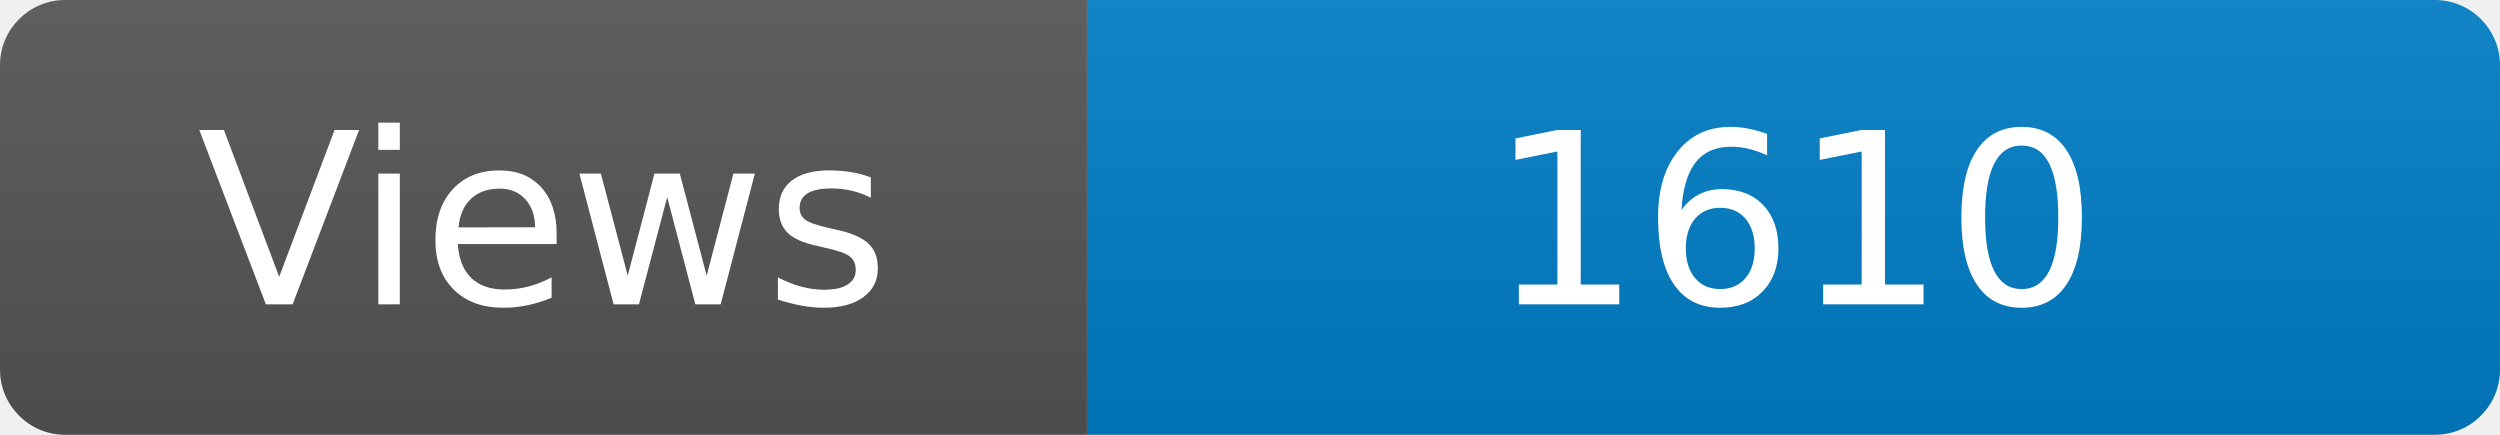
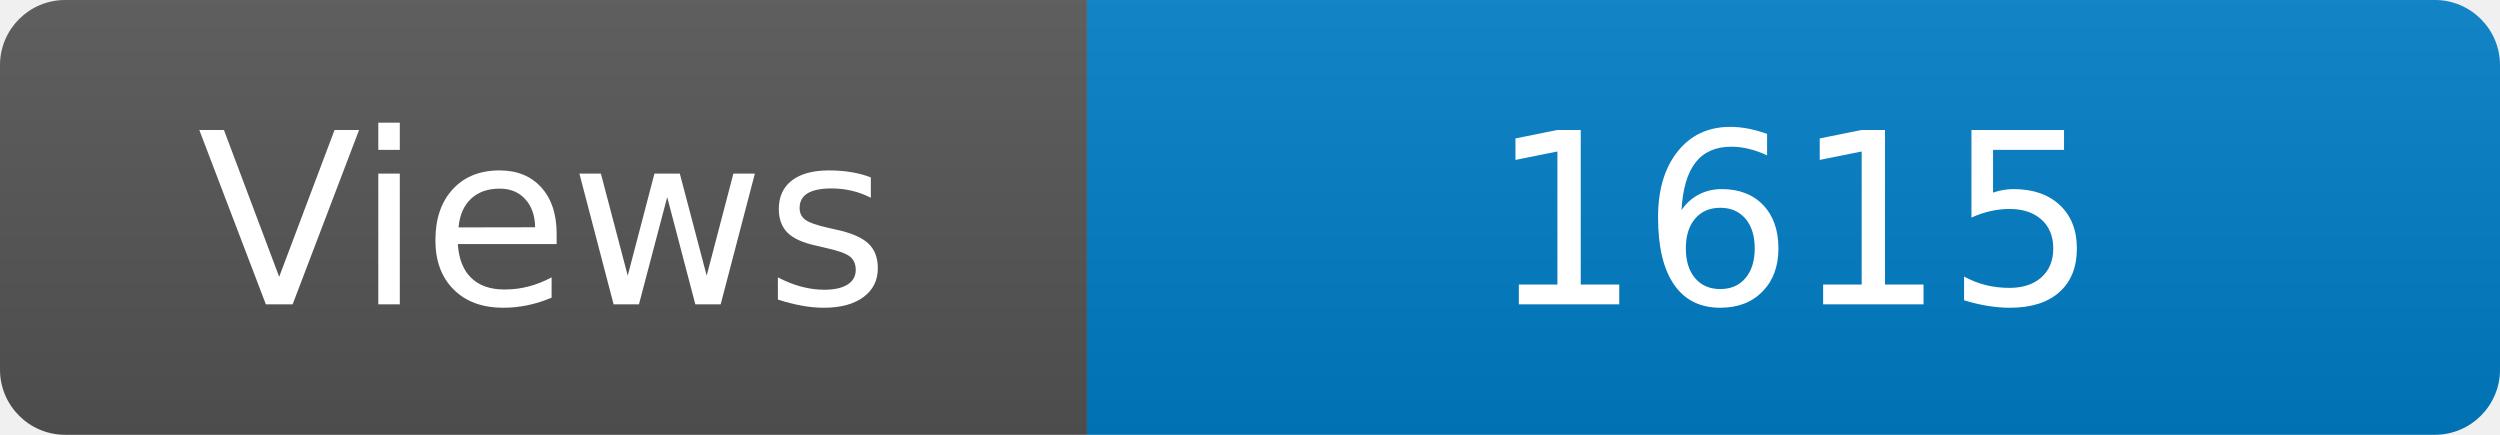
<svg xmlns="http://www.w3.org/2000/svg" width="115" height="20" role="img" aria-label="Maintained?: yes">
  <linearGradient id="s" x2="0" y2="100%">
    <stop offset="0" stop-color="#bbb" stop-opacity=".1" />
    <stop offset="1" stop-opacity=".1" />
  </linearGradient>
  <clipPath id="r">
    <rect width="115" height="20" rx="3" fill="#fff" />
  </clipPath>
  <g clip-path="url(#r)">
    <rect width="50" height="20" fill="#555" />
    <rect x="50" width="160" height="20" fill="#007ec6" />
    <rect width="115" height="20" fill="url(#s)" />
  </g>
  <g fill="#fff" text-anchor="middle" font-family="Verdana,Geneva,DejaVu Sans,sans-serif" font-size="110">
    <text x="250" y="140" transform="scale(.1)" fill="#fff">Views</text>
-     <text x="825" y="140" transform="scale(.1)" fill="#fff">1610</text>
+     <text x="825" y="140" transform="scale(.1)" fill="#fff">1615</text>
  </g>
</svg>
